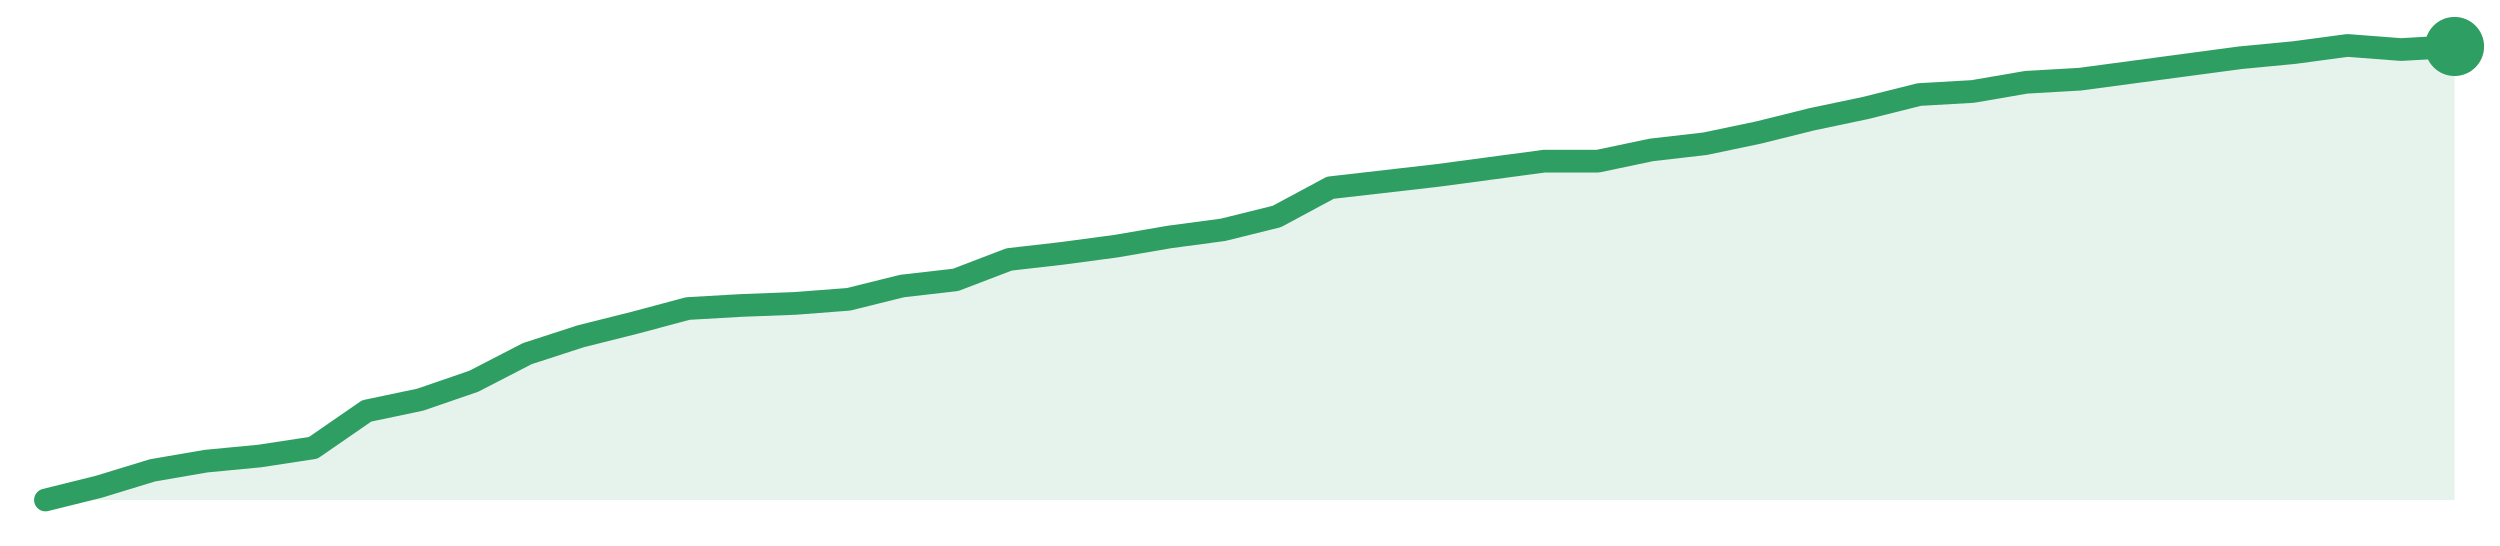
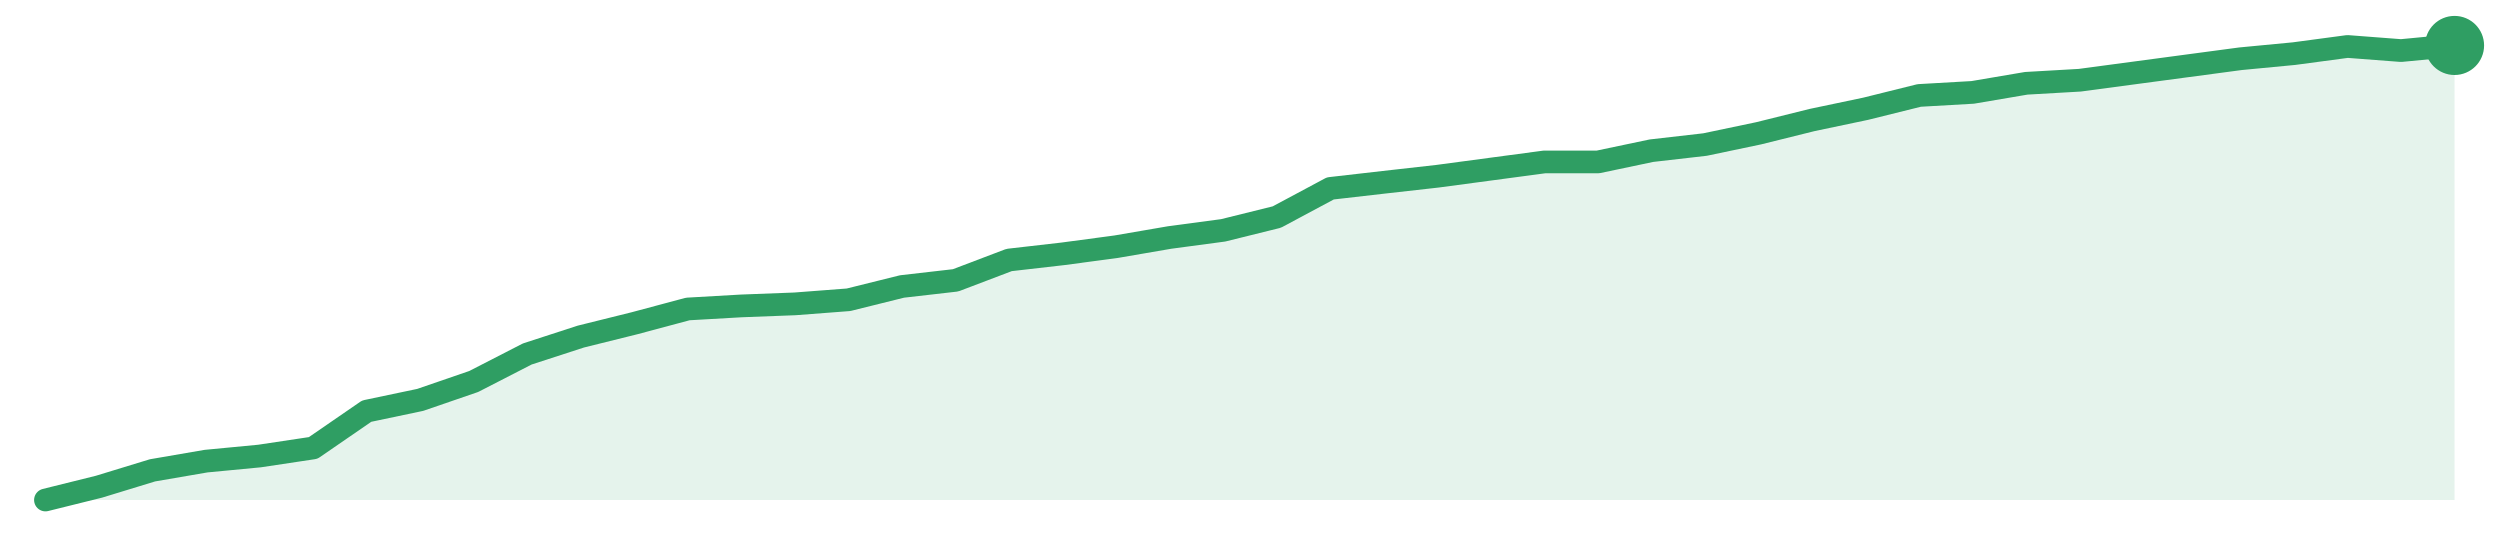
<svg xmlns="http://www.w3.org/2000/svg" width="220" height="48" viewBox="0 0 220 48" role="img" aria-label="trend">
-   <path d="M4.0,44.0 L4.0,44.0 L8.71,42.83 L13.42,41.39 L18.13,40.58 L22.84,40.13 L27.56,39.41 L32.27,36.16 L36.98,35.17 L41.69,33.55 L46.4,31.12 L51.11,29.59 L55.82,28.41 L60.53,27.15 L65.24,26.88 L69.96,26.7 L74.67,26.34 L79.38,25.17 L84.09,24.63 L88.8,22.83 L93.51,22.29 L98.22,21.66 L102.93,20.85 L107.64,20.22 L112.36,19.05 L117.07,16.52 L121.78,15.98 L126.49,15.44 L131.2,14.81 L135.91,14.18 L140.62,14.18 L145.33,13.19 L150.04,12.65 L154.76,11.66 L159.47,10.49 L164.18,9.5 L168.89,8.32 L173.6,8.05 L178.31,7.24 L183.02,6.97 L187.73,6.34 L192.44,5.71 L197.16,5.08 L201.87,4.63 L206.58,4.0 L211.29,4.36 L216.0,4.09 L216.0,44.0 Z" fill="#2f9e631f" />
-   <path d="M4.0,44.0 L8.71,42.83 L13.42,41.39 L18.13,40.58 L22.84,40.13 L27.56,39.41 L32.27,36.16 L36.98,35.17 L41.69,33.55 L46.4,31.12 L51.11,29.59 L55.82,28.41 L60.53,27.15 L65.24,26.88 L69.96,26.7 L74.67,26.34 L79.38,25.17 L84.09,24.63 L88.8,22.83 L93.51,22.29 L98.22,21.66 L102.93,20.85 L107.64,20.22 L112.36,19.05 L117.07,16.52 L121.78,15.98 L126.49,15.44 L131.2,14.81 L135.91,14.18 L140.62,14.18 L145.33,13.19 L150.04,12.65 L154.76,11.66 L159.47,10.49 L164.18,9.5 L168.89,8.32 L173.6,8.05 L178.31,7.24 L183.02,6.97 L187.73,6.34 L192.44,5.71 L197.16,5.08 L201.87,4.63 L206.58,4.0 L211.29,4.36 L216.0,4.09" fill="none" stroke="#2f9e63" stroke-width="2" stroke-linejoin="round" stroke-linecap="round" />
-   <circle cx="216.0" cy="4.09" r="2.6" fill="#2f9e63" />
+   <path d="M4.0,44.0 L4.0,44.0 L8.71,42.83 L13.42,41.39 L18.13,40.58 L22.84,40.13 L27.56,39.42 L32.27,36.18 L36.98,35.19 L41.69,33.57 L46.4,31.15 L51.11,29.62 L55.82,28.45 L60.53,27.19 L65.24,26.92 L69.96,26.74 L74.67,26.38 L79.38,25.21 L84.09,24.67 L88.8,22.88 L93.51,22.34 L98.22,21.71 L102.93,20.9 L107.64,20.27 L112.36,19.1 L117.07,16.58 L121.78,16.04 L126.49,15.51 L131.2,14.88 L135.91,14.25 L140.62,14.25 L145.33,13.26 L150.04,12.72 L154.76,11.73 L159.47,10.56 L164.18,9.57 L168.89,8.4 L173.6,8.13 L178.31,7.33 L183.02,7.06 L187.73,6.43 L192.44,5.8 L197.16,5.17 L201.87,4.72 L206.58,4.09 L211.29,4.45 L216.0,4.0 L216.0,44.0 Z" fill="#2f9e631f" />
+   <path d="M4.0,44.0 L8.71,42.83 L13.42,41.39 L18.13,40.58 L22.84,40.13 L27.56,39.42 L32.27,36.18 L36.98,35.19 L41.69,33.57 L46.4,31.15 L51.11,29.62 L55.82,28.45 L60.53,27.19 L65.24,26.92 L69.96,26.74 L74.67,26.38 L79.38,25.21 L84.09,24.67 L88.8,22.88 L93.51,22.34 L98.22,21.71 L102.93,20.9 L107.64,20.27 L112.36,19.1 L117.07,16.58 L121.78,16.04 L126.49,15.51 L131.2,14.88 L135.91,14.25 L140.62,14.25 L145.33,13.26 L150.04,12.72 L154.76,11.73 L159.47,10.56 L164.18,9.57 L168.89,8.4 L173.6,8.13 L178.31,7.33 L183.02,7.06 L187.73,6.43 L192.44,5.8 L197.16,5.17 L201.87,4.72 L206.58,4.09 L211.29,4.45 L216.0,4.0" fill="none" stroke="#2f9e63" stroke-width="2" stroke-linejoin="round" stroke-linecap="round" />
+   <circle cx="216.0" cy="4.0" r="2.6" fill="#2f9e63" />
</svg>
